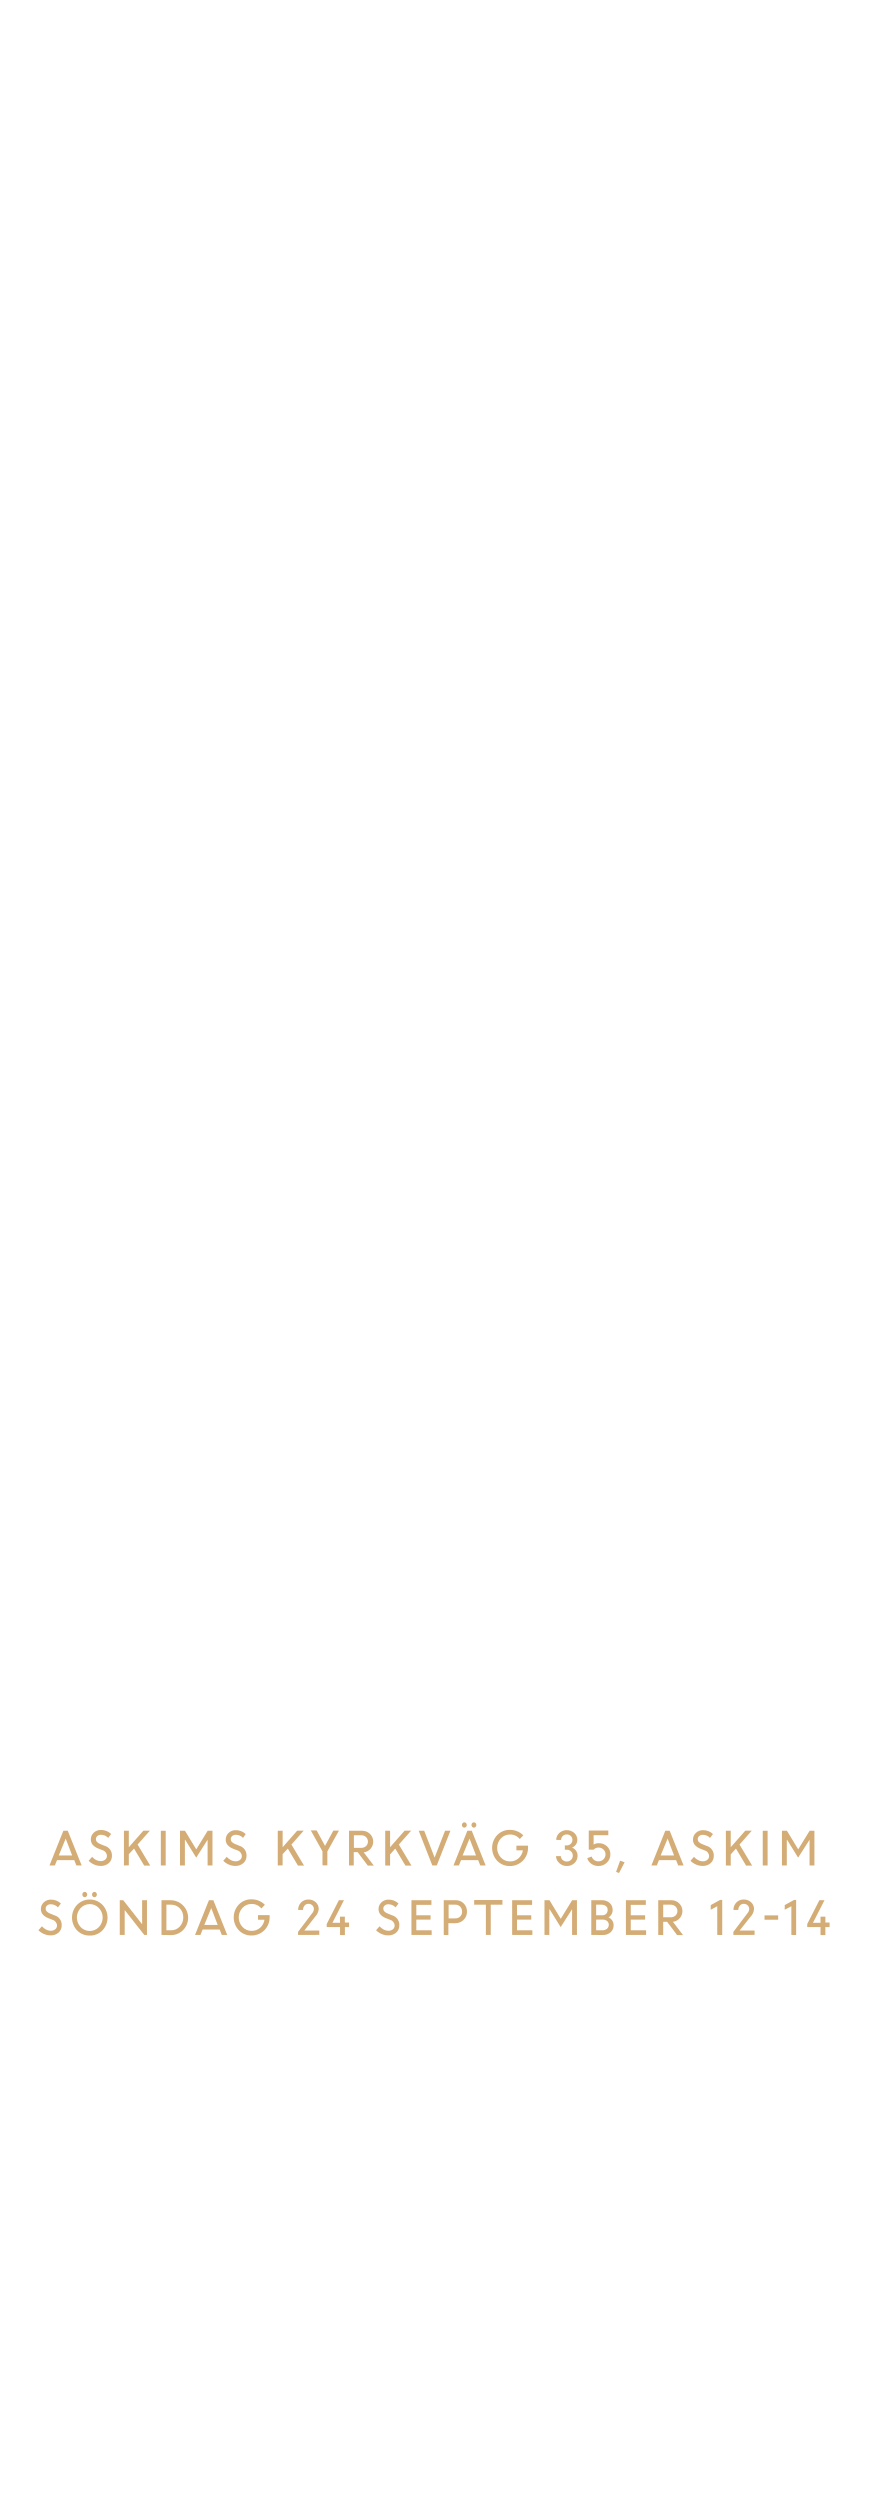
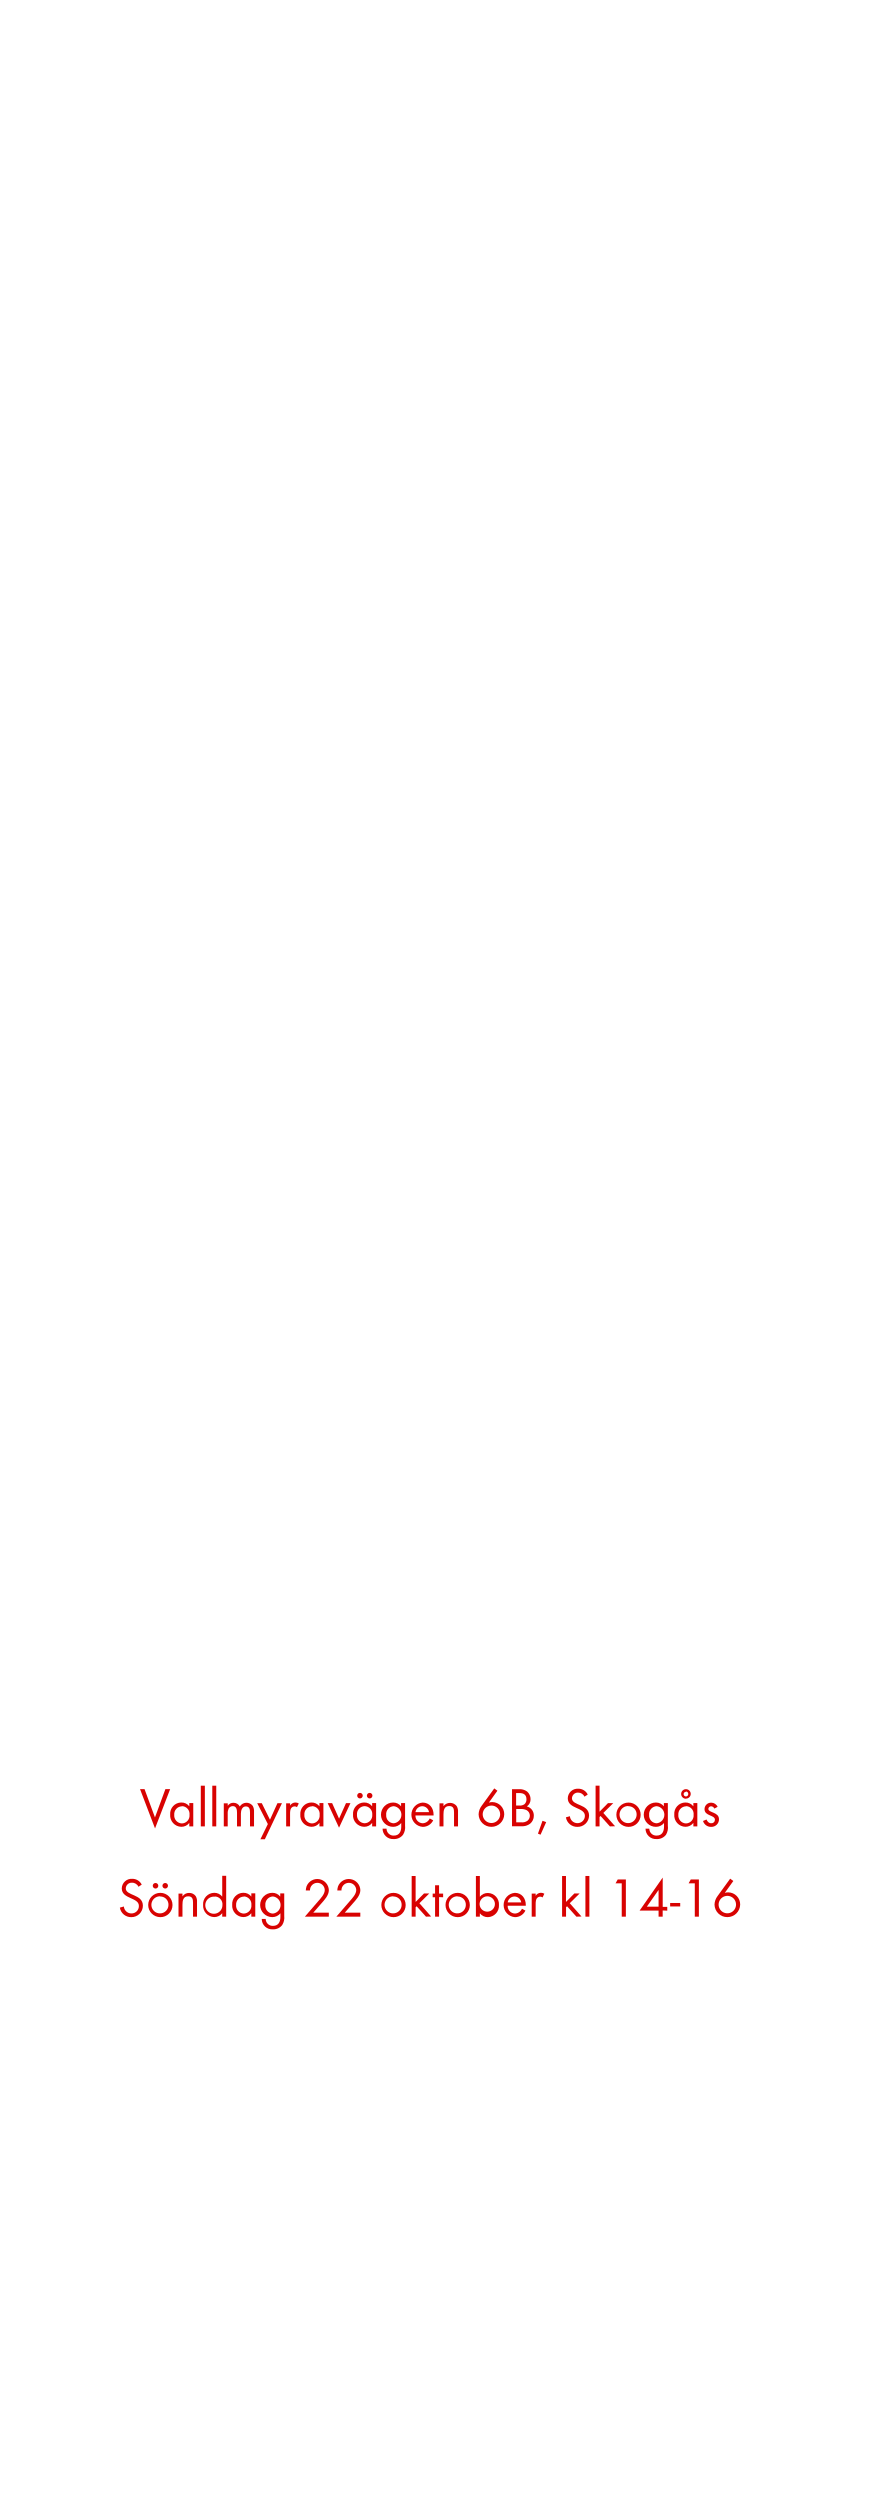
<svg xmlns="http://www.w3.org/2000/svg" id="Layer_1" data-name="Layer 1" viewBox="0 0 250 720">
  <defs>
-     <style>.cls-1{fill:#d4ac76;}</style>
+     <style>.cls-1{fill:#d80201;}</style>
  </defs>
-   <path class="cls-1" d="M14.25,537.26l4-10h1.27l4,10H22l-.61-1.55H16.42l-.62,1.55Zm4.67-7.74-2,4.86h3.86Z" />
-   <path class="cls-1" d="M29,537.39a4.69,4.69,0,0,1-1.88-.4,5,5,0,0,1-1.59-1.08l1-1.14a3.81,3.81,0,0,0,1.16.92A3,3,0,0,0,29,536a1.94,1.94,0,0,0,1.3-.43,1.35,1.35,0,0,0,.5-1.07,1.76,1.76,0,0,0-1.27-1.64l-1.19-.47a4.14,4.14,0,0,1-1.64-1.08,2.37,2.37,0,0,1-.54-1.59,2.53,2.53,0,0,1,.83-1.9,2.86,2.86,0,0,1,2-.79A4.09,4.09,0,0,1,32,528.19l-.84,1.13a2.77,2.77,0,0,0-2.07-.9,1.59,1.59,0,0,0-1.06.35,1.16,1.16,0,0,0-.41.93,1.12,1.12,0,0,0,.3.78,2.8,2.8,0,0,0,1,.62l1.21.49a2.85,2.85,0,0,1,2.11,2.87,2.75,2.75,0,0,1-.89,2.11A3.37,3.37,0,0,1,29,537.39Z" />
-   <path class="cls-1" d="M35.7,537.26v-10h1.4V532l4.19-4.77h1.88l-3.54,4,3.63,6.06H41.52l-2.92-4.9L37.1,534v3.22Z" />
-   <path class="cls-1" d="M46.32,537.26v-10h1.4v10Z" />
-   <path class="cls-1" d="M51.84,537.26v-10h1.44l3.24,5.36,3.29-5.36h1.38v10h-1.4v-7.42l0,0L56.51,535l-3.17-5.12h-.09v7.38Z" />
-   <path class="cls-1" d="M67.77,537.39a4.69,4.69,0,0,1-1.88-.4,5,5,0,0,1-1.59-1.08l1-1.14a3.81,3.81,0,0,0,1.16.92,3,3,0,0,0,1.39.37,1.94,1.94,0,0,0,1.3-.43,1.35,1.35,0,0,0,.5-1.07,1.76,1.76,0,0,0-1.27-1.64l-1.19-.47a4.14,4.14,0,0,1-1.64-1.08,2.37,2.37,0,0,1-.54-1.59,2.53,2.53,0,0,1,.83-1.9,2.86,2.86,0,0,1,2-.79,4.09,4.09,0,0,1,2.92,1.11L70,529.32a2.77,2.77,0,0,0-2.07-.9,1.59,1.59,0,0,0-1.06.35,1.16,1.16,0,0,0-.41.93,1.12,1.12,0,0,0,.3.78,2.8,2.8,0,0,0,1,.62l1.21.49A2.85,2.85,0,0,1,71,534.45a2.75,2.75,0,0,1-.89,2.11A3.37,3.37,0,0,1,67.77,537.39Z" />
-   <path class="cls-1" d="M80,537.26v-10h1.4V532l4.19-4.77h1.88l-3.54,4,3.63,6.06H85.81l-2.92-4.9L81.39,534v3.22Z" />
-   <path class="cls-1" d="M96,527.21h1.62l-3.34,6v4h-1.4v-4l-3.38-6.06h1.68l2.43,4.46Z" />
-   <path class="cls-1" d="M100.52,537.26v-10h3.73a3.14,3.14,0,0,1,2.26.87,3.11,3.11,0,0,1-1.76,5.35l2.91,3.82h-1.73L103,533.42h-1.12v3.83Zm3.54-8.71h-2.14v3.63H104a2,2,0,0,0,1.42-.5,1.82,1.82,0,0,0,0-2.61A2,2,0,0,0,104.06,528.55Z" />
-   <path class="cls-1" d="M110.94,537.26v-10h1.4V532l4.19-4.77h1.88l-3.54,4,3.63,6.06h-1.74l-2.92-4.9-1.5,1.68v3.22Z" />
-   <path class="cls-1" d="M124.51,537.26l-3.92-10h1.58l3,7.72,3-7.72h1.55l-3.93,10Z" />
-   <path class="cls-1" d="M130.6,537.26l4-10h1.27l4,10h-1.55l-.61-1.55h-4.93l-.62,1.55Zm3.63-11.12a.66.66,0,0,1-.5.22.64.64,0,0,1-.5-.22.84.84,0,0,1,0-1.09.64.64,0,0,1,.5-.22.66.66,0,0,1,.5.22.83.83,0,0,1,0,1.09Zm1,3.37-2,4.86h3.86Zm1.75-3.37a.67.67,0,0,1-1,0,.84.84,0,0,1,0-1.09.68.68,0,0,1,1,0,.84.84,0,0,1,0,1.09Z" />
-   <path class="cls-1" d="M148.73,532.89v-1.34h3.34v.7a5.17,5.17,0,0,1-5.2,5.17,4.92,4.92,0,0,1-3.67-1.5,5.42,5.42,0,0,1,0-7.42,4.92,4.92,0,0,1,3.67-1.5,5.4,5.4,0,0,1,2.11.42,5.14,5.14,0,0,1,1.72,1.16l-1,1.06a3.56,3.56,0,0,0-2.79-1.3,3.5,3.5,0,0,0-2.67,1.13,4.05,4.05,0,0,0,0,5.48,3.5,3.5,0,0,0,2.67,1.14,3.57,3.57,0,0,0,2.41-.88,3.81,3.81,0,0,0,1.27-2.32Z" />
-   <path class="cls-1" d="M163.25,537.41a3.09,3.09,0,0,1-2.19-.85,2.8,2.8,0,0,1-.94-2h1.4a1.47,1.47,0,0,0,.52,1.1,1.71,1.71,0,0,0,1.17.46,1.73,1.73,0,0,0,1.25-.48,1.6,1.6,0,0,0,.5-1.2,1.68,1.68,0,0,0-1.71-1.72h-.58v-1.25h.56a1.59,1.59,0,0,0,1.17-.47,1.57,1.57,0,0,0,0-2.23,1.63,1.63,0,0,0-1.18-.45,1.57,1.57,0,0,0-1.15.46,1.52,1.52,0,0,0-.47,1.12h-1.4a2.6,2.6,0,0,1,.87-2,3.27,3.27,0,0,1,4.33,0,2.65,2.65,0,0,1,.87,2,2.26,2.26,0,0,1-.43,1.35,2.35,2.35,0,0,1-1.11.86,2.43,2.43,0,0,1,1.17.89,2.46,2.46,0,0,1,.44,1.46,2.84,2.84,0,0,1-.92,2.13A3.07,3.07,0,0,1,163.25,537.41Z" />
-   <path class="cls-1" d="M172.32,537.41a3.42,3.42,0,0,1-2-.62,3.11,3.11,0,0,1-1.2-1.63l1.27-.49a2,2,0,0,0,2,1.4,2,2,0,0,0,2-2,1.88,1.88,0,0,0-.59-1.41,2,2,0,0,0-1.42-.57,1.87,1.87,0,0,0-1.42.61h-1.4v-5.5h5.63v1.34h-4.23v2.7a2.66,2.66,0,0,1,1.42-.4,3.38,3.38,0,0,1,2.47.92,3.09,3.09,0,0,1,.94,2.3,3.2,3.2,0,0,1-1,2.36A3.33,3.33,0,0,1,172.32,537.41Z" />
-   <path class="cls-1" d="M177.43,539.1l1.16-3.22,1.29.46-1.59,3.09Z" />
-   <path class="cls-1" d="M187.6,537.26l4-10h1.27l4,10h-1.55l-.61-1.55h-4.93l-.62,1.55Zm4.67-7.74-2,4.86h3.86Z" />
-   <path class="cls-1" d="M202.34,537.39a4.69,4.69,0,0,1-1.88-.4,5,5,0,0,1-1.59-1.08l1-1.14a3.81,3.81,0,0,0,1.16.92,3,3,0,0,0,1.39.37,1.94,1.94,0,0,0,1.3-.43,1.35,1.35,0,0,0,.5-1.07,1.76,1.76,0,0,0-1.27-1.64l-1.19-.47a4.14,4.14,0,0,1-1.64-1.08,2.37,2.37,0,0,1-.54-1.59,2.53,2.53,0,0,1,.83-1.9,2.86,2.86,0,0,1,2-.79,4.09,4.09,0,0,1,2.92,1.11l-.84,1.13a2.77,2.77,0,0,0-2.07-.9,1.59,1.59,0,0,0-1.06.35,1.16,1.16,0,0,0-.41.93,1.12,1.12,0,0,0,.3.78,2.8,2.8,0,0,0,1,.62l1.21.49a2.85,2.85,0,0,1,2.11,2.87,2.75,2.75,0,0,1-.89,2.11A3.37,3.37,0,0,1,202.34,537.39Z" />
-   <path class="cls-1" d="M209.05,537.26v-10h1.4V532l4.19-4.77h1.88l-3.54,4,3.63,6.06h-1.74l-2.92-4.9-1.5,1.68v3.22Z" />
-   <path class="cls-1" d="M219.67,537.26v-10h1.4v10Z" />
-   <path class="cls-1" d="M225.2,537.26v-10h1.44l3.24,5.36,3.29-5.36h1.38v10h-1.4v-7.42l0,0L229.86,535l-3.17-5.12h-.09v7.38Z" />
-   <path class="cls-1" d="M14.54,557.39a4.69,4.69,0,0,1-1.88-.4,5,5,0,0,1-1.59-1.08l1-1.14a3.81,3.81,0,0,0,1.16.92,3,3,0,0,0,1.39.37,1.94,1.94,0,0,0,1.3-.43,1.35,1.35,0,0,0,.5-1.07,1.76,1.76,0,0,0-1.27-1.64l-1.19-.47a4.14,4.14,0,0,1-1.64-1.08,2.37,2.37,0,0,1-.54-1.59,2.53,2.53,0,0,1,.83-1.9,2.86,2.86,0,0,1,2-.79,4.09,4.09,0,0,1,2.92,1.11l-.84,1.13a2.77,2.77,0,0,0-2.07-.9,1.59,1.59,0,0,0-1.06.35,1.16,1.16,0,0,0-.41.93,1.12,1.12,0,0,0,.3.78,2.8,2.8,0,0,0,1,.62l1.21.49a2.85,2.85,0,0,1,2.11,2.87,2.75,2.75,0,0,1-.89,2.11A3.37,3.37,0,0,1,14.54,557.39Z" />
-   <path class="cls-1" d="M25.85,557.44A4.94,4.94,0,0,1,22.23,556a5.4,5.4,0,0,1,0-7.45,5.14,5.14,0,0,1,7.24,0,5.36,5.36,0,0,1,0,7.44A4.94,4.94,0,0,1,25.85,557.44ZM23.22,555a3.64,3.64,0,0,0,5.26,0,4,4,0,0,0,0-5.49,3.61,3.61,0,0,0-5.25,0,4,4,0,0,0,0,5.49Zm1.69-8.83a.66.66,0,0,1-.5.22.64.64,0,0,1-.5-.22.84.84,0,0,1,0-1.09.64.64,0,0,1,.5-.22.66.66,0,0,1,.5.22.82.82,0,0,1,0,1.09Zm2.79,0a.67.67,0,0,1-1,0,.84.84,0,0,1,0-1.09.68.68,0,0,1,1,0,.84.84,0,0,1,0,1.09Z" />
-   <path class="cls-1" d="M34.49,557.26v-10h1l5.44,6.92v-6.92h1.4v10h-.78l-5.64-7.17v7.17Z" />
-   <path class="cls-1" d="M46.51,557.26v-10h2.69a5.06,5.06,0,0,1,3.52,8.62,4.91,4.91,0,0,1-3.57,1.43Zm2.75-8.71H47.92v7.37H49.3a3.25,3.25,0,0,0,2.48-1.08,3.72,3.72,0,0,0,1-2.63,3.58,3.58,0,0,0-1-2.61A3.35,3.35,0,0,0,49.26,548.55Z" />
-   <path class="cls-1" d="M56.17,557.26l4-10h1.27l4,10H63.88l-.61-1.55H58.35l-.62,1.55Zm4.67-7.74-2,4.86h3.86Z" />
-   <path class="cls-1" d="M74.31,552.89v-1.34h3.34v.7a5.17,5.17,0,0,1-5.2,5.17,4.92,4.92,0,0,1-3.67-1.5,5.42,5.42,0,0,1,0-7.42,4.92,4.92,0,0,1,3.67-1.5,5.4,5.4,0,0,1,2.11.42,5.14,5.14,0,0,1,1.72,1.16l-1,1.06a3.56,3.56,0,0,0-2.79-1.3,3.5,3.5,0,0,0-2.67,1.13,4.05,4.05,0,0,0,0,5.48,3.5,3.5,0,0,0,2.67,1.14,3.57,3.57,0,0,0,2.41-.88,3.81,3.81,0,0,0,1.27-2.32Z" />
-   <path class="cls-1" d="M85.84,557.26v-.88l4-5.3a2,2,0,0,0,.56-1.27,1.45,1.45,0,0,0-.44-1.07,1.53,1.53,0,0,0-1.13-.44,1.41,1.41,0,0,0-1.11.49,1.94,1.94,0,0,0-.46,1.27h-1.4a3,3,0,0,1,.83-2.13,2.83,2.83,0,0,1,2.13-.87,3,3,0,0,1,2.13.79,2.59,2.59,0,0,1,.84,2A3.6,3.6,0,0,1,90.77,552l-3.13,4h4.32v1.25Z" />
-   <path class="cls-1" d="M94.09,555v-.88l3.5-6.86h1.47l-3.31,6.5h2.17V552h1.4v1.69h1.21V555H99.33v2.3h-1.4V555Z" />
-   <path class="cls-1" d="M111.78,557.39a4.69,4.69,0,0,1-1.88-.4,5,5,0,0,1-1.59-1.08l1-1.14a3.81,3.81,0,0,0,1.16.92,3,3,0,0,0,1.39.37,1.94,1.94,0,0,0,1.3-.43,1.35,1.35,0,0,0,.5-1.07,1.76,1.76,0,0,0-1.27-1.64l-1.19-.47a4.14,4.14,0,0,1-1.64-1.08,2.37,2.37,0,0,1-.54-1.59,2.53,2.53,0,0,1,.83-1.9,2.86,2.86,0,0,1,2-.79,4.09,4.09,0,0,1,2.92,1.11l-.84,1.13a2.77,2.77,0,0,0-2.07-.9,1.59,1.59,0,0,0-1.06.35,1.16,1.16,0,0,0-.41.93,1.12,1.12,0,0,0,.3.78,2.8,2.8,0,0,0,1,.62l1.21.49a2.85,2.85,0,0,1,2.11,2.87,2.75,2.75,0,0,1-.89,2.11A3.37,3.37,0,0,1,111.78,557.39Z" />
-   <path class="cls-1" d="M124,552.85H119.9v3.07h4.42v1.34h-5.82v-10h5.75v1.34H119.9v3H124Z" />
-   <path class="cls-1" d="M127.8,557.26v-10h3.43a3.15,3.15,0,0,1,2.33.94,3.24,3.24,0,0,1,.93,2.39,3.15,3.15,0,0,1-1,2.35,3.25,3.25,0,0,1-2.36.94h-2v3.43Zm3.33-8.71h-1.93v3.94h1.94a1.85,1.85,0,0,0,1.94-1.95,2,2,0,0,0-.55-1.43A1.88,1.88,0,0,0,131.14,548.55Z" />
-   <path class="cls-1" d="M136.56,548.55v-1.34h8.14v1.34h-3.37v8.71h-1.4v-8.71Z" />
-   <path class="cls-1" d="M153,552.85H148.9v3.07h4.42v1.34H147.5v-10h5.75v1.34H148.9v3H153Z" />
-   <path class="cls-1" d="M156.81,557.26v-10h1.44l3.24,5.36,3.29-5.36h1.38v10h-1.4v-7.42l0,0L161.47,555l-3.17-5.12h-.09v7.38Z" />
-   <path class="cls-1" d="M170.29,557.26v-10h3.07a3.21,3.21,0,0,1,2.21.78,2.59,2.59,0,0,1,.87,2,2.37,2.37,0,0,1-1.2,2.16,2.56,2.56,0,0,1,1.08.9,2.36,2.36,0,0,1,.4,1.35,2.6,2.6,0,0,1-.88,2.06,3.27,3.27,0,0,1-2.24.77Zm2.93-8.71h-1.53v3.05h1.79a1.53,1.53,0,0,0,1.12-.44A1.55,1.55,0,0,0,175,550a1.29,1.29,0,0,0-.5-1.06A2.06,2.06,0,0,0,173.22,548.55Zm.31,4.3h-1.84v3.07h1.75a2.08,2.08,0,0,0,1.38-.43,1.43,1.43,0,0,0,.51-1.15,1.38,1.38,0,0,0-.46-1.07A1.94,1.94,0,0,0,173.53,552.85Z" />
-   <path class="cls-1" d="M185.79,552.85h-4.13v3.07h4.42v1.34h-5.82v-10H186v1.34h-4.34v3h4.13Z" />
-   <path class="cls-1" d="M189.57,557.26v-10h3.73a3.14,3.14,0,0,1,2.26.87,3.11,3.11,0,0,1-1.76,5.35l2.91,3.82H195l-2.88-3.83H191v3.83Zm3.54-8.71H191v3.63h2.13a2,2,0,0,0,1.42-.5,1.82,1.82,0,0,0,0-2.61A2,2,0,0,0,193.11,548.55Z" />
-   <path class="cls-1" d="M206.57,557.26V549l-1.88,1v-1.34l2.67-1.47H208v10.1Z" />
-   <path class="cls-1" d="M211.21,557.26v-.88l4-5.3a2,2,0,0,0,.56-1.27,1.45,1.45,0,0,0-.44-1.07,1.53,1.53,0,0,0-1.13-.44,1.41,1.41,0,0,0-1.11.49,1.94,1.94,0,0,0-.46,1.27h-1.4a3,3,0,0,1,.83-2.13,2.83,2.83,0,0,1,2.13-.87,3,3,0,0,1,2.13.79,2.59,2.59,0,0,1,.84,2,3.6,3.6,0,0,1-1.05,2.22L213,556h4.32v1.25Z" />
-   <path class="cls-1" d="M220.18,552.88v-1.25h3.93v1.25Z" />
-   <path class="cls-1" d="M227.91,557.26V549L226,550v-1.34l2.67-1.47h.62v10.1Z" />
-   <path class="cls-1" d="M232.48,555v-.88l3.5-6.86h1.47l-3.31,6.5h2.17V552h1.4v1.69h1.21V555h-1.21v2.3h-1.4V555Z" />
+   <path class="cls-1" d="M44.65,526.59l-4.32-11.32h1.3l3,8.15,3-8.15H49Z" />
+   <path class="cls-1" d="M54.52,526V525a2.84,2.84,0,0,1-2.31,1.12,3.29,3.29,0,0,1-3.2-3.54,3.23,3.23,0,0,1,3.19-3.46,2.81,2.81,0,0,1,2.32,1.1v-.94h1.14V526Zm-2.15-5.78a2.26,2.26,0,0,0-2.19,2.43,2.29,2.29,0,0,0,2.19,2.5,2.27,2.27,0,0,0,2.21-2.5A2.24,2.24,0,0,0,52.38,520.17Z" />
+   <path class="cls-1" d="M57.83,526V514.28H59V526Z" />
+   <path class="cls-1" d="M61.14,526V514.28h1.14V526Z" />
+   <path class="cls-1" d="M72,526v-4c0-.85-.14-1.75-1.2-1.75s-1.42,1.12-1.42,2.08V526H68.26V522c0-.83-.18-1.84-1.22-1.84a1.37,1.37,0,0,0-1.2.72,3.16,3.16,0,0,0-.26,1.44V526H64.45v-6.64h1.14v.7a1.89,1.89,0,0,1,1.65-.86,2,2,0,0,1,1.82,1.07,2.26,2.26,0,0,1,3.73-.18,3.11,3.11,0,0,1,.37,1.7V526Z" />
+   <path class="cls-1" d="M76.28,529.7H75l2.14-4.37-3.06-6H75.4l2.35,4.75,2.15-4.75h1.3Z" />
+   <path class="cls-1" d="M85.53,520.46a1,1,0,0,0-.67-.22,1.23,1.23,0,0,0-.58.14c-.74.4-.74,1.34-.74,2.07V526H82.41v-6.64h1.14V520a1.78,1.78,0,0,1,1.5-.88,1.89,1.89,0,0,1,1,.27Z" />
+   <path class="cls-1" d="M92,526V525a2.84,2.84,0,0,1-2.31,1.12,3.29,3.29,0,0,1-3.2-3.54,3.23,3.23,0,0,1,3.19-3.46,2.81,2.81,0,0,1,2.32,1.1v-.94h1.14V526Zm-2.15-5.78a2.26,2.26,0,0,0-2.19,2.43,2.29,2.29,0,0,0,2.19,2.5,2.27,2.27,0,0,0,2.21-2.5A2.24,2.24,0,0,0,89.88,520.17Z" />
+   <path class="cls-1" d="M97.64,526.38l-3.27-7.08h1.28l2,4.47,2-4.47h1.28Z" />
+   <path class="cls-1" d="M107.18,526V525a2.84,2.84,0,0,1-2.31,1.12,3.29,3.29,0,0,1-3.2-3.54,3.23,3.23,0,0,1,3.19-3.46,2.81,2.81,0,0,1,2.32,1.1v-.94h1.14V526ZM105,520.17a2.26,2.26,0,0,0-2.19,2.43,2.29,2.29,0,0,0,2.19,2.5,2.27,2.27,0,0,0,2.21-2.5A2.24,2.24,0,0,0,105,520.17Zm-1.33-2.22a.81.81,0,0,1-.8-.8.8.8,0,1,1,.8.8Zm2.79,0a.81.81,0,0,1-.8-.8.8.8,0,1,1,.8.8Z" />
+   <path class="cls-1" d="M116.07,528.42a3.22,3.22,0,0,1-2.66,1.23,3,3,0,0,1-3.23-3h1.14a2,2,0,0,0,2.11,2c1.6,0,2.13-1.2,2.13-2.62v-1a3,3,0,0,1-2.34,1.1,3.5,3.5,0,0,1,0-7,2.84,2.84,0,0,1,2.29,1.09v-.93h1.15v6.5A4,4,0,0,1,116.07,528.42Zm-2.67-8.24a2.28,2.28,0,0,0-2.18,2.51,2.24,2.24,0,0,0,2.18,2.42,2.48,2.48,0,0,0,0-4.93Z" />
+   <path class="cls-1" d="M119.65,522.86a2.15,2.15,0,0,0,2.11,2.24,2.29,2.29,0,0,0,2-1.38l1,.53a3.32,3.32,0,0,1-3,1.89,3.51,3.51,0,0,1-.06-7c2,0,3.17,1.57,3.17,3.49v.22Zm2-2.67a2,2,0,0,0-2,1.71h3.91A2,2,0,0,0,121.7,520.19Z" />
+   <path class="cls-1" d="M130.76,526V522c0-1-.14-1.86-1.39-1.86-1.47,0-1.65,1.28-1.65,2.45V526h-1.14v-6.64h1.14v.8a2.41,2.41,0,0,1,3.81,0,3,3,0,0,1,.38,1.76V526Z" />
+   <path class="cls-1" d="M141.54,526.13a3.67,3.67,0,0,1-3.7-3.62,4.27,4.27,0,0,1,.88-2.45l3.63-5,.9.67-2.45,3.41a3.36,3.36,0,0,1,1-.14,3.47,3.47,0,0,1,3.42,3.52A3.68,3.68,0,0,1,141.54,526.13Zm0-6.12a2.51,2.51,0,1,0,2.5,2.5A2.5,2.5,0,0,0,141.53,520Z" />
+   <path class="cls-1" d="M152.68,525.22a3.74,3.74,0,0,1-2.56.74h-2.66V515.28h1.92a3.68,3.68,0,0,1,2.42.67,2.89,2.89,0,0,1,1,2.22,2.45,2.45,0,0,1-1.06,2.08,2.67,2.67,0,0,1,2,2.69A2.92,2.92,0,0,1,152.68,525.22Zm-3.11-8.82h-.93V520h.9a2.21,2.21,0,0,0,1.52-.4,1.8,1.8,0,0,0,.56-1.39C151.62,516.86,150.79,516.4,149.57,516.4Zm2.1,4.93A3.42,3.42,0,0,0,150,521h-1.33v3.84h1.49a2.6,2.6,0,0,0,1.75-.46,1.88,1.88,0,0,0,.69-1.47A1.83,1.83,0,0,0,151.67,521.33Z" />
+   <path class="cls-1" d="M155.68,528.39l-.75-.3,1.31-3.7,1.06.38Z" />
+   <path class="cls-1" d="M166.28,526.14a3.27,3.27,0,0,1-3.3-2.75l1.15-.32a2.17,2.17,0,0,0,2.18,2,2.11,2.11,0,0,0,2.14-2.11c0-2.51-4.93-1.92-4.93-5.06a2.82,2.82,0,0,1,3-2.75,3,3,0,0,1,2.75,1.67l-.94.62a2,2,0,0,0-1.83-1.17,1.69,1.69,0,0,0-1.78,1.63c0,2.21,4.93,1.57,4.93,5A3.29,3.29,0,0,1,166.28,526.14Z" />
+   <path class="cls-1" d="M175.65,526l-2.69-3-.29.29V526h-1.14V514.28h1.14v7.48l2.42-2.45h1.52l-2.85,2.82,3.38,3.83Z" />
+   <path class="cls-1" d="M181,526.14a3.5,3.5,0,1,1,3.51-3.49A3.47,3.47,0,0,1,181,526.14Zm0-6a2.46,2.46,0,1,0,2.35,2.46A2.33,2.33,0,0,0,180.95,520.19Z" />
+   <path class="cls-1" d="M191.8,528.42a3.22,3.22,0,0,1-2.66,1.23,3,3,0,0,1-3.23-3H187a2,2,0,0,0,2.11,2c1.6,0,2.13-1.2,2.13-2.62v-1a3,3,0,0,1-2.34,1.1,3.5,3.5,0,0,1,0-7,2.84,2.84,0,0,1,2.29,1.09v-.93h1.15v6.5A4,4,0,0,1,191.8,528.42Zm-2.67-8.24a2.28,2.28,0,0,0-2.18,2.51,2.24,2.24,0,0,0,2.18,2.42,2.48,2.48,0,0,0,0-4.93Z" />
+   <path class="cls-1" d="M199.69,526V525a2.84,2.84,0,0,1-2.3,1.12,3.29,3.29,0,0,1-3.2-3.54,3.23,3.23,0,0,1,3.18-3.46,2.81,2.81,0,0,1,2.32,1.1v-.94h1.14V526Zm-2.14-5.78a2.27,2.27,0,0,0-2.19,2.43,2.29,2.29,0,0,0,2.19,2.5,2.27,2.27,0,0,0,2.21-2.5A2.24,2.24,0,0,0,197.54,520.17Zm0-2.18a1.38,1.38,0,1,1,1.38-1.38A1.37,1.37,0,0,1,197.51,518Zm0-2a.67.67,0,1,0,.67.67A.68.68,0,0,0,197.51,515.95Z" />
+   <path class="cls-1" d="M204.79,526.14a2.37,2.37,0,0,1-2.32-1.7l1-.42c.27.59.64,1.07,1.34,1.07a1,1,0,0,0,1.09-1c0-1.44-3-1-3-3.06a1.87,1.87,0,0,1,1.94-1.86,2,2,0,0,1,1.83,1.2l-.94.5a1.06,1.06,0,0,0-.93-.66.79.79,0,0,0-.8.74c0,1.17,3.07.86,3.07,3A2.18,2.18,0,0,1,204.79,526.14Z" />
+   <path class="cls-1" d="M37.82,552.14a3.26,3.26,0,0,1-3.3-2.75l1.15-.32a2.17,2.17,0,0,0,2.18,2A2.11,2.11,0,0,0,40,548.91c0-2.51-4.93-1.92-4.93-5.06a2.82,2.82,0,0,1,3-2.75,3,3,0,0,1,2.75,1.67l-.94.62A2,2,0,0,0,38,542.22a1.69,1.69,0,0,0-1.78,1.63c0,2.21,4.93,1.57,4.93,5A3.29,3.29,0,0,1,37.82,552.14Z" />
+   <path class="cls-1" d="M46.17,552.14a3.5,3.5,0,1,1,3.51-3.49A3.47,3.47,0,0,1,46.17,552.14Zm0-6a2.46,2.46,0,1,0,2.35,2.46A2.33,2.33,0,0,0,46.15,546.19Zm-1.38-2.24a.81.81,0,0,1-.8-.8.8.8,0,1,1,.8.8Zm2.79,0a.81.81,0,0,1-.8-.8.8.8,0,1,1,.8.8Z" />
+   <path class="cls-1" d="M55.59,552V548c0-1-.14-1.86-1.39-1.86-1.47,0-1.65,1.28-1.65,2.45V552H51.41v-6.64h1.14v.8a2.24,2.24,0,0,1,1.92-1,2.27,2.27,0,0,1,1.89.91,3,3,0,0,1,.38,1.76V552Z" />
+   <path class="cls-1" d="M64,552V551a2.84,2.84,0,0,1-2.31,1.12,3.29,3.29,0,0,1-3.2-3.52,3.25,3.25,0,0,1,3.19-3.47,2.85,2.85,0,0,1,2.32,1.1v-6h1.14V552Zm-2.15-5.76a2.47,2.47,0,1,0,2.21,2.42A2.23,2.23,0,0,0,61.85,546.19Z" />
+   <path class="cls-1" d="M72.38,552V551a2.84,2.84,0,0,1-2.31,1.12,3.29,3.29,0,0,1-3.2-3.54,3.23,3.23,0,0,1,3.19-3.46,2.81,2.81,0,0,1,2.32,1.1v-.94h1.14V552Zm-2.15-5.78A2.26,2.26,0,0,0,68,548.61a2.29,2.29,0,0,0,2.19,2.5,2.27,2.27,0,0,0,2.21-2.5A2.24,2.24,0,0,0,70.23,546.17Z" />
+   <path class="cls-1" d="M81.27,554.42a3.22,3.22,0,0,1-2.66,1.23,3,3,0,0,1-3.23-3h1.14a2,2,0,0,0,2.11,2c1.6,0,2.13-1.2,2.13-2.62v-1a3,3,0,0,1-2.34,1.1,3.5,3.5,0,0,1,0-7,2.84,2.84,0,0,1,2.29,1.09v-.93h1.15v6.5A4,4,0,0,1,81.27,554.42Zm-2.67-8.24a2.28,2.28,0,0,0-2.18,2.51,2.24,2.24,0,0,0,2.18,2.42,2.48,2.48,0,0,0,0-4.93Z" />
+   <path class="cls-1" d="M92.41,548.35l-2.19,2.5H94.7V552H87.8l3.89-4.5c.72-.83,1.84-2,1.84-3.18a2.13,2.13,0,0,0-4.26.13h-1.2a4.42,4.42,0,0,1,.22-1.2,3.33,3.33,0,0,1,6.42,1.09C94.71,545.89,93.4,547.23,92.41,548.35Z" />
+   <path class="cls-1" d="M101.48,548.35l-2.19,2.5h4.48V552h-6.9l3.89-4.5c.72-.83,1.84-2,1.84-3.18a2.13,2.13,0,0,0-4.26.13h-1.2a4.42,4.42,0,0,1,.22-1.2,3.33,3.33,0,0,1,6.42,1.09C103.78,545.89,102.47,547.23,101.48,548.35Z" />
+   <path class="cls-1" d="M113.32,552.14a3.5,3.5,0,1,1,3.51-3.49A3.47,3.47,0,0,1,113.32,552.14Zm0-6a2.46,2.46,0,1,0,2.35,2.46A2.33,2.33,0,0,0,113.3,546.19Z" />
+   <path class="cls-1" d="M122.68,552l-2.69-3-.29.29V552h-1.14V540.28h1.14v7.48l2.42-2.45h1.52l-2.85,2.82,3.38,3.83Z" />
+   <path class="cls-1" d="M126.45,546.37V552H125.3v-5.59h-.69v-1.06h.69v-2.4h1.15v2.4h1.17v1.06Z" />
+   <path class="cls-1" d="M131.81,552.14a3.5,3.5,0,1,1,3.5-3.49A3.47,3.47,0,0,1,131.81,552.14Zm0-6a2.46,2.46,0,1,0,2.35,2.46A2.33,2.33,0,0,0,131.8,546.19Z" />
+   <path class="cls-1" d="M140.5,552.14a2.83,2.83,0,0,1-2.3-1.12V552h-1.14V540.28h1.14v6a2.85,2.85,0,0,1,2.32-1.1,3.25,3.25,0,0,1,3.18,3.47A3.29,3.29,0,0,1,140.5,552.14Zm-.16-6a2.24,2.24,0,0,0-2.21,2.45,2.21,2.21,0,1,0,2.21-2.45Z" />
+   <path class="cls-1" d="M146.21,548.86a2.15,2.15,0,0,0,2.11,2.24,2.29,2.29,0,0,0,2-1.38l1,.53a3.31,3.31,0,0,1-3,1.89,3.51,3.51,0,0,1-.06-7c2,0,3.17,1.57,3.17,3.49v.22Zm2-2.67a2,2,0,0,0-2,1.71h3.91A2,2,0,0,0,148.26,546.19Z" />
+   <path class="cls-1" d="M156.26,546.46a1,1,0,0,0-.67-.22,1.23,1.23,0,0,0-.58.14c-.74.4-.74,1.34-.74,2.07V552h-1.14v-6.64h1.14V546a1.77,1.77,0,0,1,1.5-.88,1.89,1.89,0,0,1,1,.27Z" />
+   <path class="cls-1" d="M166,552l-2.69-3-.29.29V552h-1.14V540.28H163v7.48l2.42-2.45h1.52l-2.85,2.82,3.38,3.83Z" />
+   <path class="cls-1" d="M168.6,552V540.28h1.14V552Z" />
+   <path class="cls-1" d="M179.06,552V542.4h-1.78l.63-1.12h2.34V552Z" />
+   <path class="cls-1" d="M190.85,550.21V552h-1.18v-1.74H184.2l6.66-9.52v8.44h1.31v1.09Zm-1.18-5.91-3.38,4.82h3.38Z" />
+   <path class="cls-1" d="M193,549.06v-1h2.9v1Z" />
+   <path class="cls-1" d="M200.1,552V542.4h-1.78l.62-1.12h2.34V552Z" />
+   <path class="cls-1" d="M209.48,552.13a3.67,3.67,0,0,1-3.7-3.62,4.27,4.27,0,0,1,.88-2.45l3.63-5,.9.67-2.45,3.41a3.37,3.37,0,0,1,1-.14,3.47,3.47,0,0,1,3.43,3.52A3.68,3.68,0,0,1,209.48,552.13Zm0-6.12a2.51,2.51,0,1,0,2.5,2.5A2.5,2.5,0,0,0,209.46,546Z" />
</svg>
